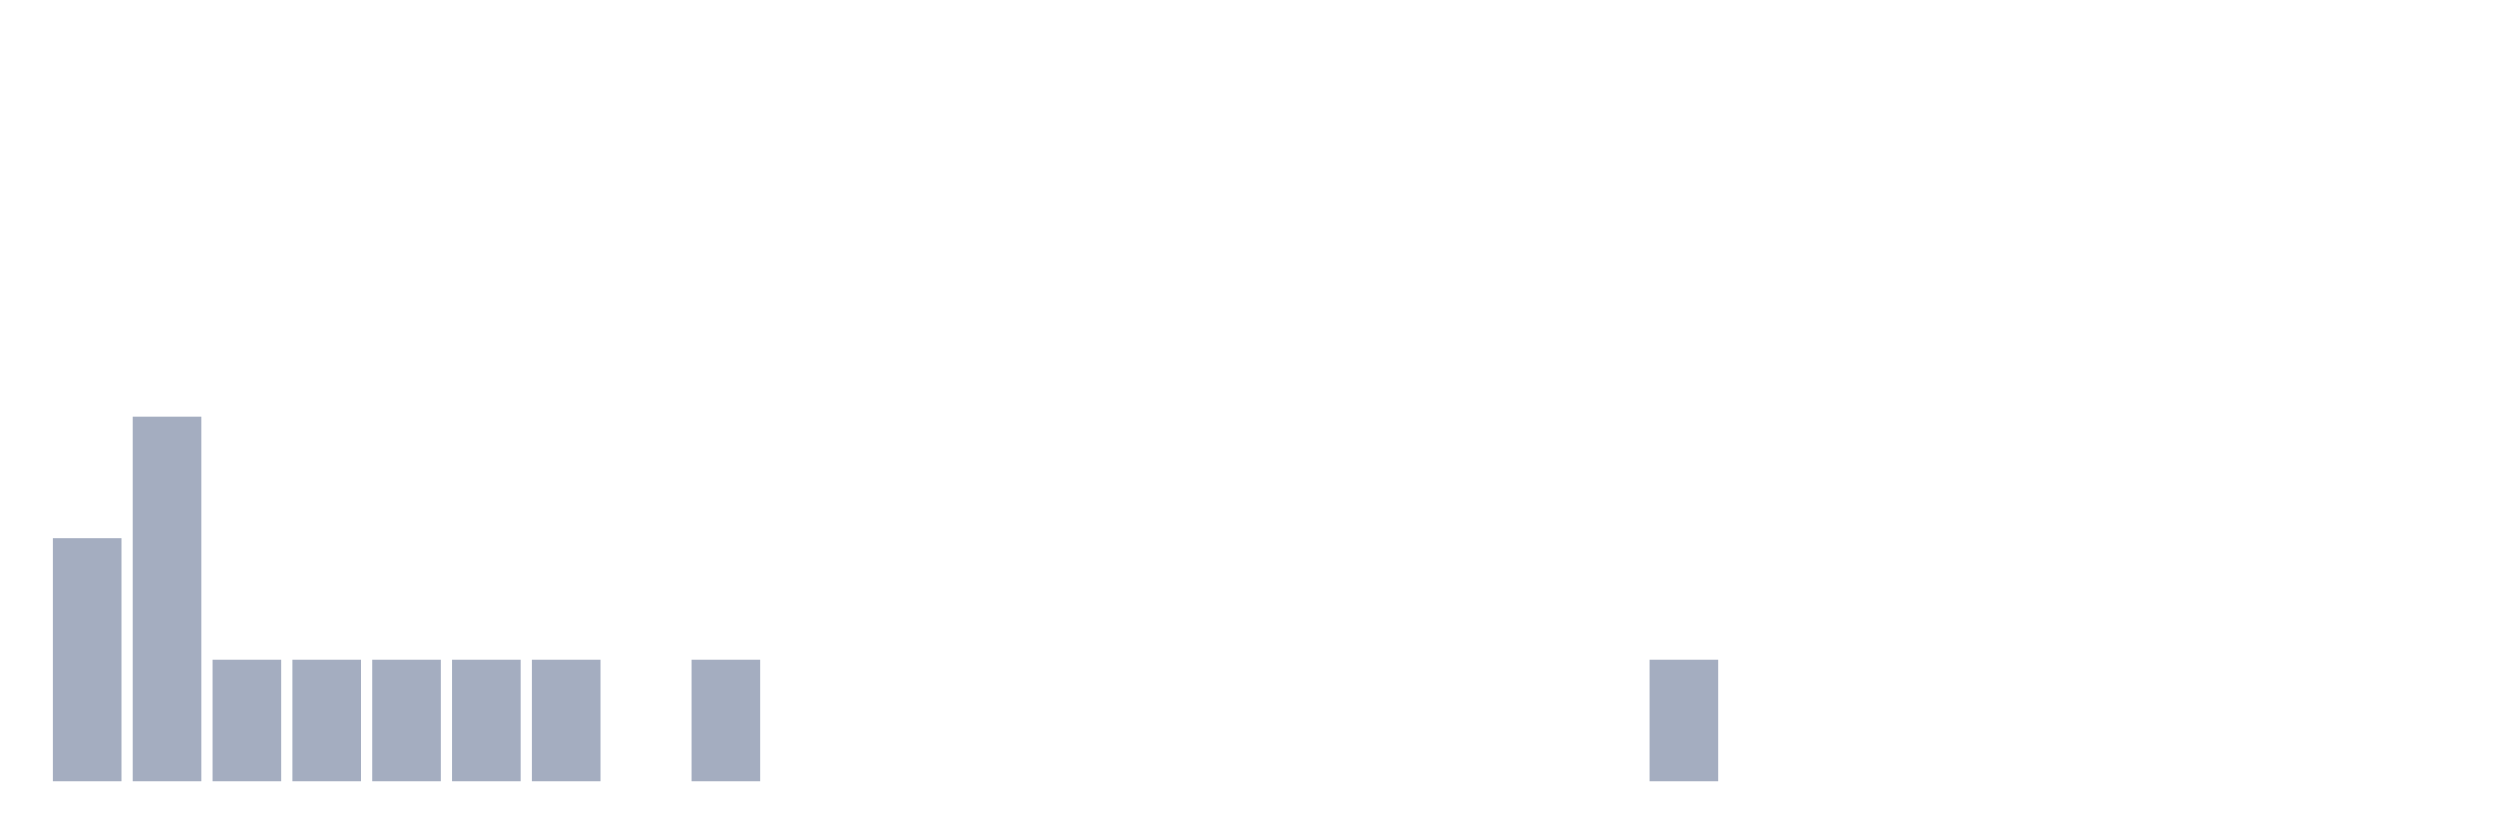
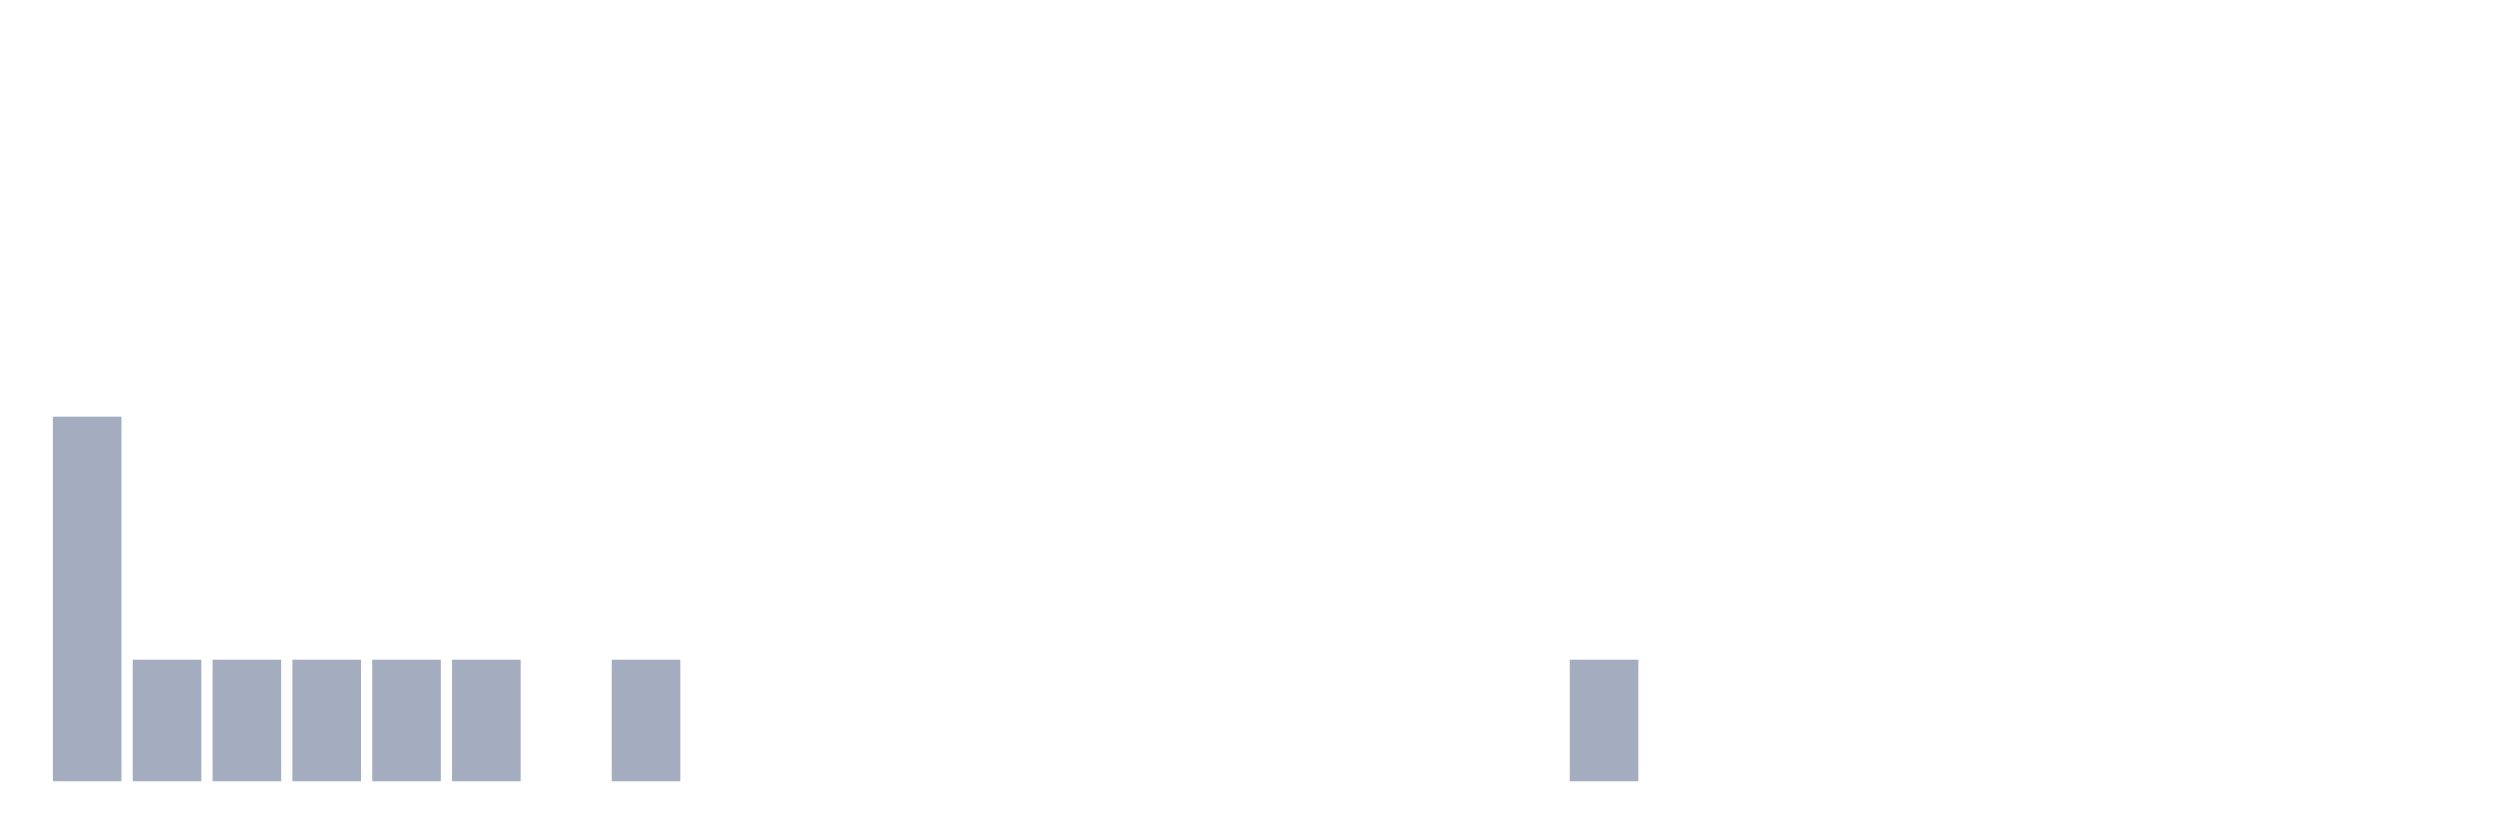
<svg xmlns="http://www.w3.org/2000/svg" viewBox="0 0 480 160">
  <g transform="translate(10,10)">
-     <rect class="bar" x="0.153" width="13.175" y="93.333" height="46.667" fill="rgb(164,173,192)" />
-     <rect class="bar" x="15.482" width="13.175" y="70" height="70" fill="rgb(164,173,192)" />
+     <rect class="bar" x="0.153" width="13.175" y="70" height="70" fill="rgb(164,173,192)" />
+     <rect class="bar" x="15.482" width="13.175" y="116.667" height="23.333" fill="rgb(164,173,192)" />
    <rect class="bar" x="30.81" width="13.175" y="116.667" height="23.333" fill="rgb(164,173,192)" />
    <rect class="bar" x="46.138" width="13.175" y="116.667" height="23.333" fill="rgb(164,173,192)" />
    <rect class="bar" x="61.466" width="13.175" y="116.667" height="23.333" fill="rgb(164,173,192)" />
    <rect class="bar" x="76.794" width="13.175" y="116.667" height="23.333" fill="rgb(164,173,192)" />
-     <rect class="bar" x="92.123" width="13.175" y="116.667" height="23.333" fill="rgb(164,173,192)" />
-     <rect class="bar" x="107.451" width="13.175" y="140" height="0" fill="rgb(164,173,192)" />
-     <rect class="bar" x="122.779" width="13.175" y="116.667" height="23.333" fill="rgb(164,173,192)" />
+     <rect class="bar" x="92.123" width="13.175" y="140" height="0" fill="rgb(164,173,192)" />
+     <rect class="bar" x="107.451" width="13.175" y="116.667" height="23.333" fill="rgb(164,173,192)" />
+     <rect class="bar" x="122.779" width="13.175" y="140" height="0" fill="rgb(164,173,192)" />
    <rect class="bar" x="138.107" width="13.175" y="140" height="0" fill="rgb(164,173,192)" />
    <rect class="bar" x="153.436" width="13.175" y="140" height="0" fill="rgb(164,173,192)" />
    <rect class="bar" x="168.764" width="13.175" y="140" height="0" fill="rgb(164,173,192)" />
    <rect class="bar" x="184.092" width="13.175" y="140" height="0" fill="rgb(164,173,192)" />
    <rect class="bar" x="199.42" width="13.175" y="140" height="0" fill="rgb(164,173,192)" />
    <rect class="bar" x="214.748" width="13.175" y="140" height="0" fill="rgb(164,173,192)" />
    <rect class="bar" x="230.077" width="13.175" y="140" height="0" fill="rgb(164,173,192)" />
    <rect class="bar" x="245.405" width="13.175" y="140" height="0" fill="rgb(164,173,192)" />
    <rect class="bar" x="260.733" width="13.175" y="140" height="0" fill="rgb(164,173,192)" />
    <rect class="bar" x="276.061" width="13.175" y="140" height="0" fill="rgb(164,173,192)" />
-     <rect class="bar" x="291.39" width="13.175" y="140" height="0" fill="rgb(164,173,192)" />
-     <rect class="bar" x="306.718" width="13.175" y="116.667" height="23.333" fill="rgb(164,173,192)" />
+     <rect class="bar" x="291.39" width="13.175" y="116.667" height="23.333" fill="rgb(164,173,192)" />
+     <rect class="bar" x="306.718" width="13.175" y="140" height="0" fill="rgb(164,173,192)" />
    <rect class="bar" x="322.046" width="13.175" y="140" height="0" fill="rgb(164,173,192)" />
    <rect class="bar" x="337.374" width="13.175" y="140" height="0" fill="rgb(164,173,192)" />
    <rect class="bar" x="352.702" width="13.175" y="140" height="0" fill="rgb(164,173,192)" />
    <rect class="bar" x="368.031" width="13.175" y="140" height="0" fill="rgb(164,173,192)" />
    <rect class="bar" x="383.359" width="13.175" y="140" height="0" fill="rgb(164,173,192)" />
    <rect class="bar" x="398.687" width="13.175" y="140" height="0" fill="rgb(164,173,192)" />
    <rect class="bar" x="414.015" width="13.175" y="140" height="0" fill="rgb(164,173,192)" />
    <rect class="bar" x="429.344" width="13.175" y="140" height="0" fill="rgb(164,173,192)" />
    <rect class="bar" x="444.672" width="13.175" y="140" height="0" fill="rgb(164,173,192)" />
  </g>
</svg>
